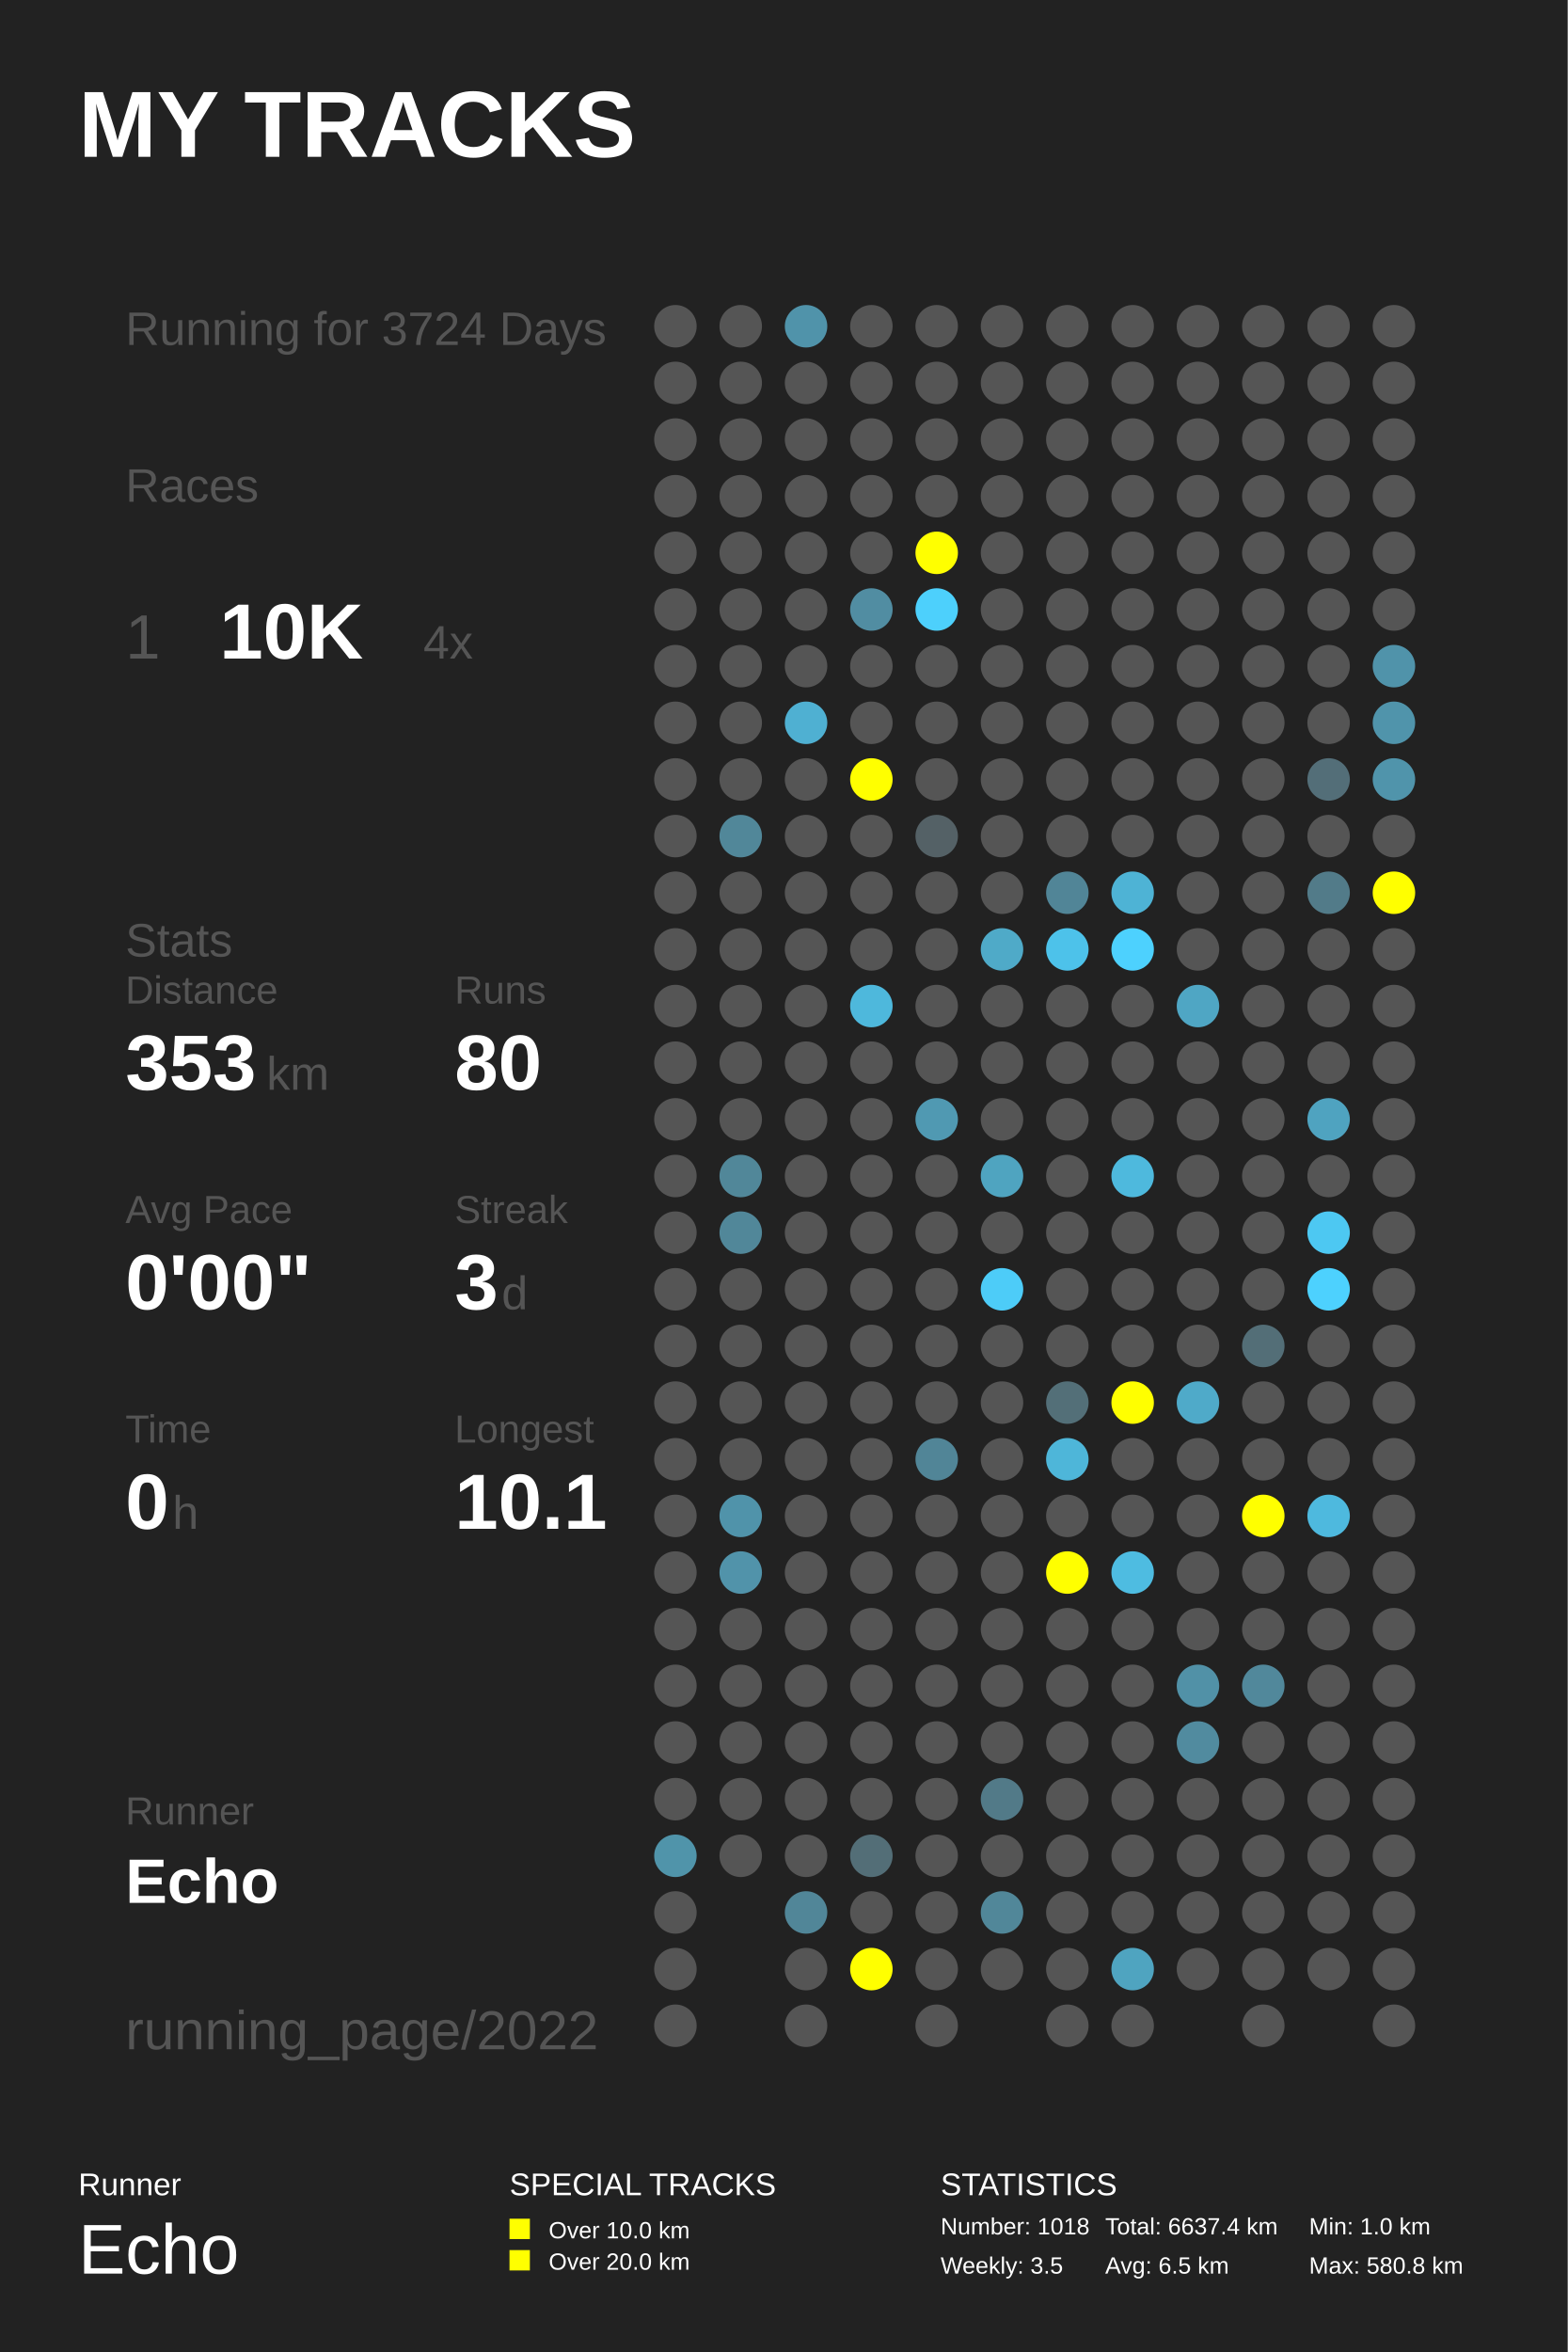
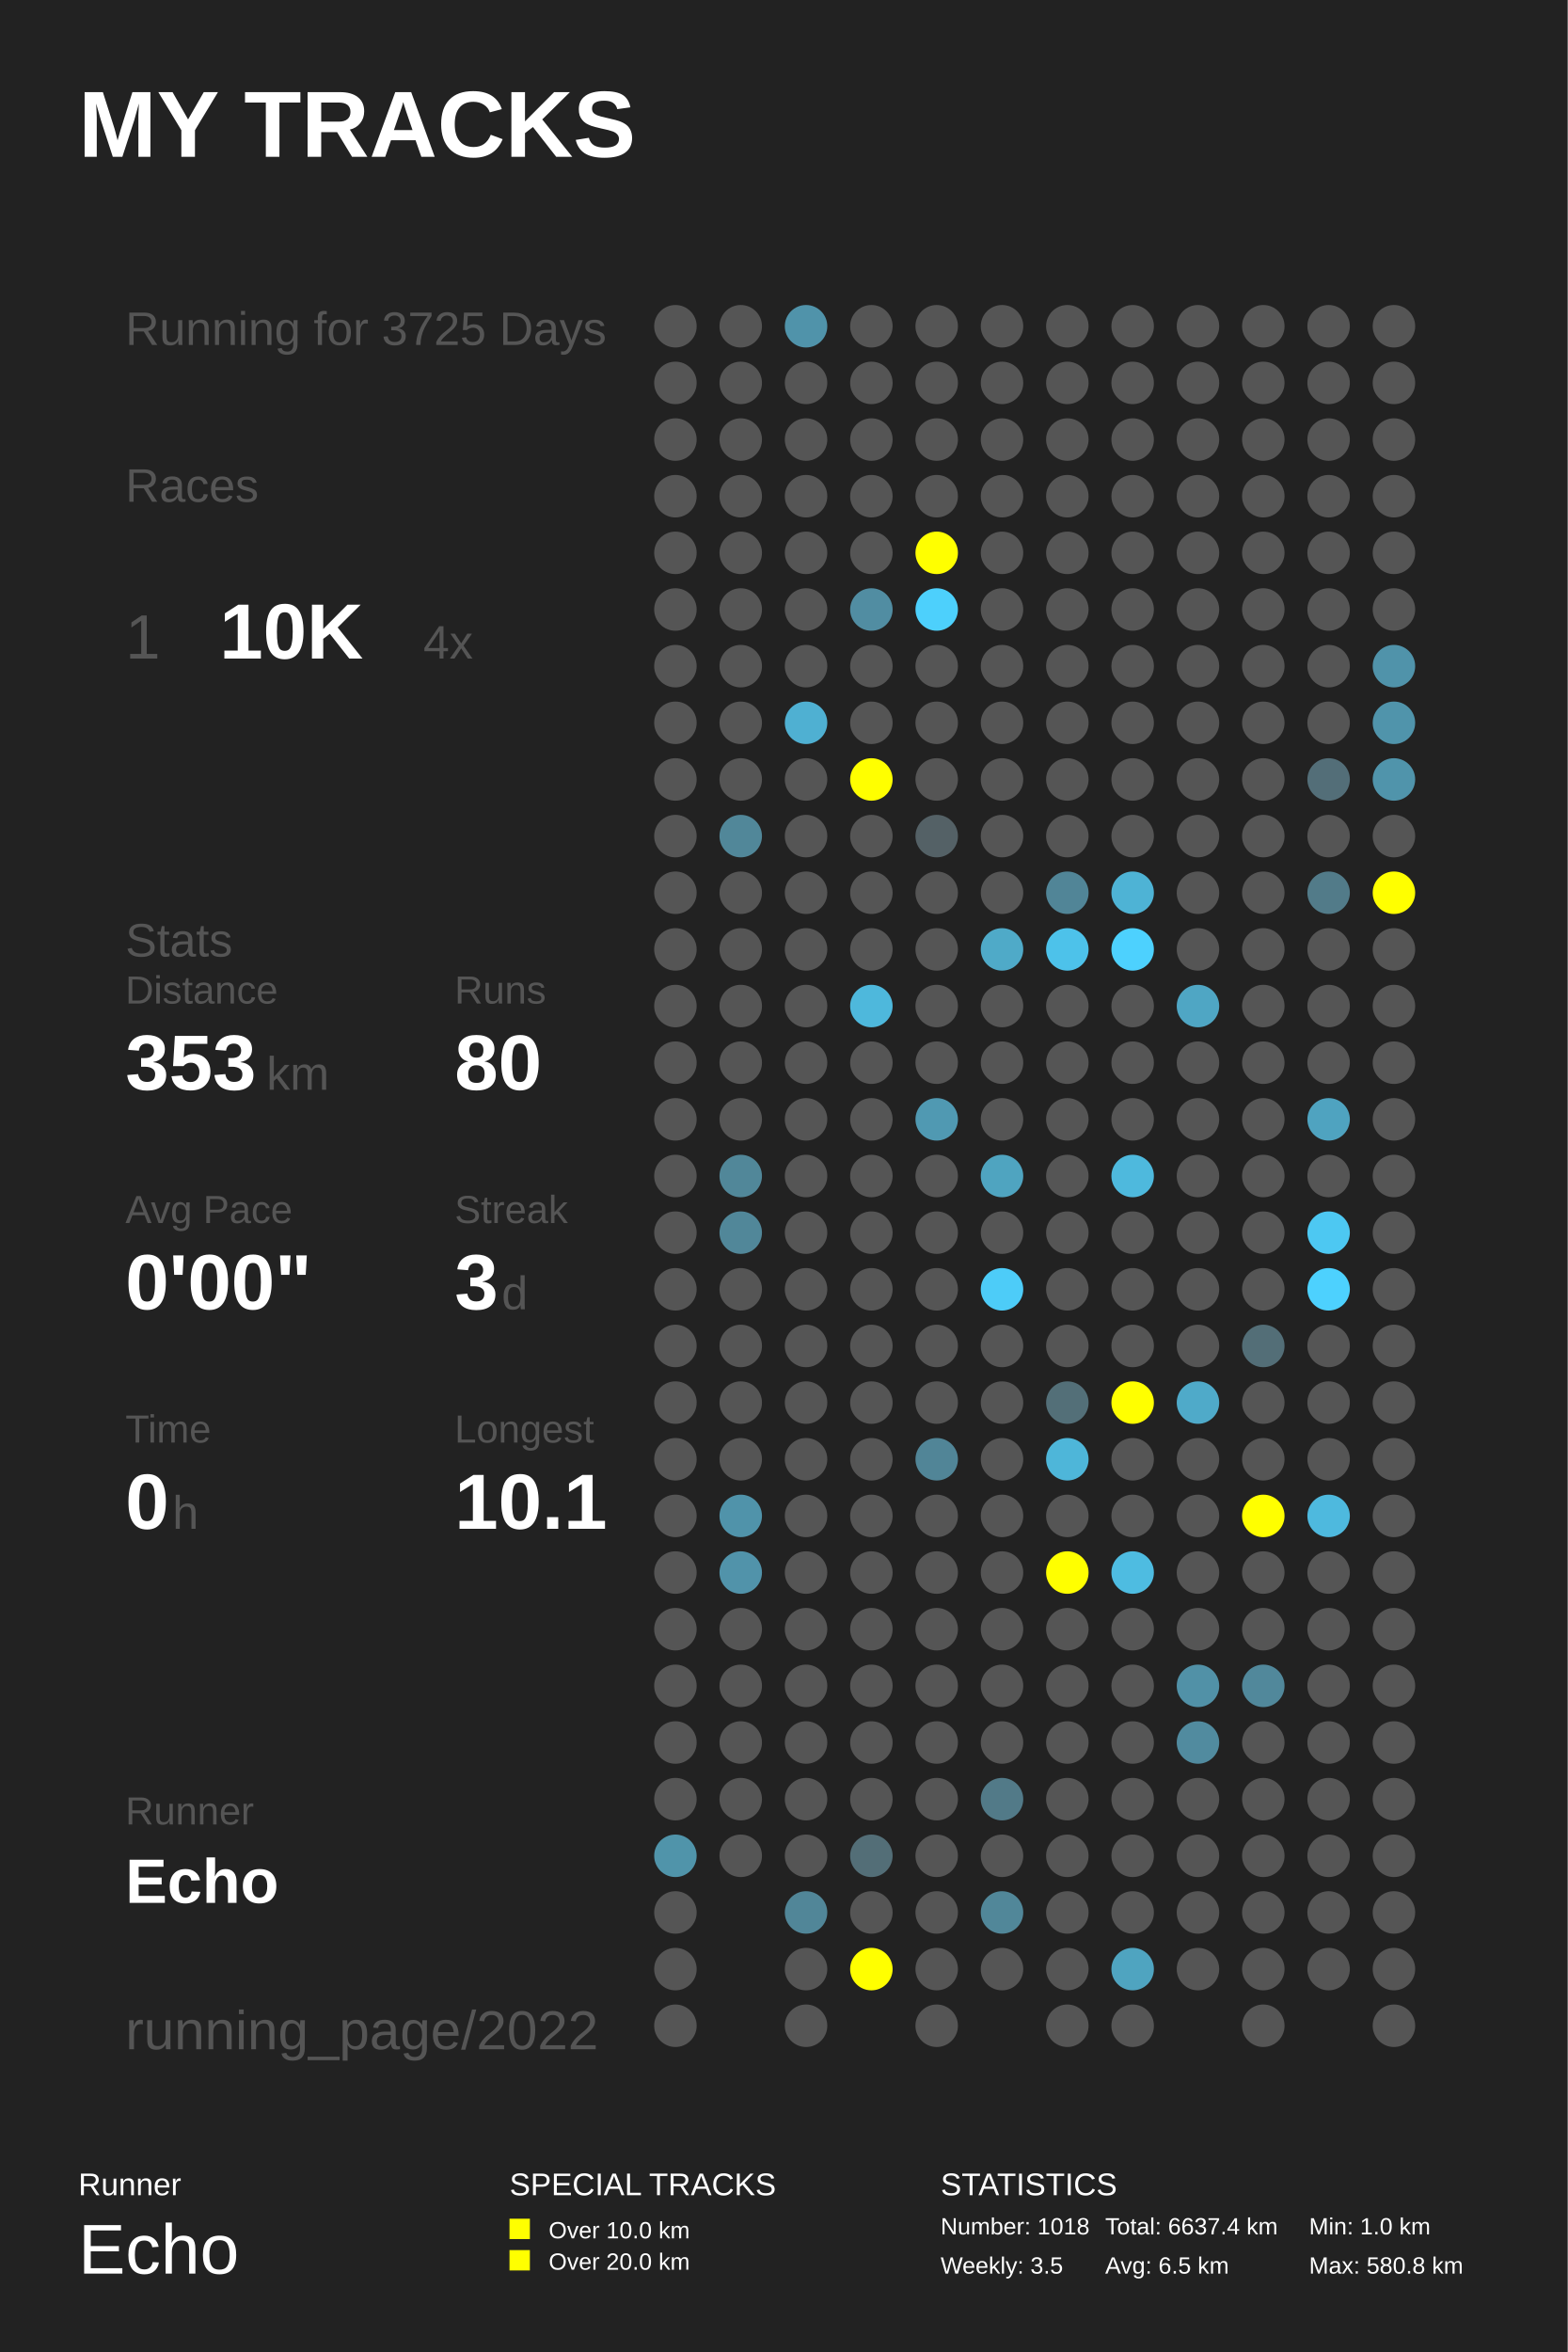
<svg xmlns="http://www.w3.org/2000/svg" baseProfile="full" height="300mm" version="1.1" viewBox="0,0,200,300" width="200mm">
  <defs />
  <rect fill="#222222" height="300" width="200" x="0" y="0" />
  <text fill="#FFFFFF" style="font-size:12px; font-family:Arial; font-weight:bold;" x="10" y="20">MY TRACKS</text>
  <text fill="#FFFFFF" style="font-size:4px; font-family:Arial" x="10" y="280">Runner</text>
  <text fill="#FFFFFF" style="font-size:9px; font-family:Arial" x="10" y="290">Echo</text>
  <text fill="#FFFFFF" style="font-size:4px; font-family:Arial" x="65" y="280">SPECIAL TRACKS</text>
  <rect fill="#FFFF00" height="2.6" width="2.6" x="65" y="283" />
  <text fill="#FFFFFF" style="font-size:3px; font-family:Arial" x="70" y="285.5">Over 10.0 km</text>
  <rect fill="#FFFF00" height="2.6" width="2.6" x="65" y="287" />
  <text fill="#FFFFFF" style="font-size:3px; font-family:Arial" x="70" y="289.5">Over 20.0 km</text>
  <text fill="#FFFFFF" style="font-size:4px; font-family:Arial" x="120" y="280">STATISTICS</text>
  <text fill="#FFFFFF" style="font-size:3px; font-family:Arial" x="120" y="285">Number: 1018</text>
  <text fill="#FFFFFF" style="font-size:3px; font-family:Arial" x="120" y="290">Weekly: 3.5</text>
  <text fill="#FFFFFF" style="font-size:3px; font-family:Arial" x="141" y="285">Total: 6637.4 km</text>
  <text fill="#FFFFFF" style="font-size:3px; font-family:Arial" x="141" y="290">Avg: 6.5 km</text>
  <text fill="#FFFFFF" style="font-size:3px; font-family:Arial" x="167" y="285">Min: 1.0 km</text>
  <text fill="#FFFFFF" style="font-size:3px; font-family:Arial" x="167" y="290">Max: 580.8 km</text>
-   <text fill="#555555" style="font-size:6px; font-family:Arial;" x="16" y="44">Running for 3724 Days</text>
+   <text fill="#555555" style="font-size:6px; font-family:Arial;" x="16" y="44">Running for 3725 Days</text>
  <text fill="#555555" style="font-size:6px; font-family:Arial;" x="16" y="64">Races</text>
  <text fill="#555555" style="font-size:8px; font-family:Arial;" x="16" y="84">1</text>
  <text fill="#FFFFFF" style="font-size:10px; font-family:Arial; font-weight:bold;" x="28" y="84">10K</text>
  <text fill="#555555" style="font-size:6px; font-family:Arial;" x="54" y="84">4x</text>
  <text fill="#555555" style="font-size:6px; font-family:Arial;" x="16" y="122">Stats</text>
  <text fill="#555555" style="font-size:5px; font-family:Arial;" x="16" y="128">Distance</text>
  <text fill="#FFFFFF" style="font-size:10px; font-family:Arial; font-weight:bold;" x="16" y="139">353</text>
  <text fill="#555555" style="font-size:6px; font-family:Arial;" x="34" y="139">km</text>
  <text fill="#555555" style="font-size:5px; font-family:Arial;" x="58" y="128">Runs</text>
  <text fill="#FFFFFF" style="font-size:10px; font-family:Arial; font-weight:bold;" x="58" y="139">80</text>
  <text fill="#555555" style="font-size:5px; font-family:Arial;" x="16" y="156">Avg Pace</text>
  <text fill="#FFFFFF" style="font-size:10px; font-family:Arial; font-weight:bold;" x="16" y="167">0'00"</text>
  <text fill="#555555" style="font-size:5px; font-family:Arial;" x="58" y="156">Streak</text>
  <text fill="#FFFFFF" style="font-size:10px; font-family:Arial; font-weight:bold;" x="58" y="167">3</text>
  <text fill="#555555" style="font-size:6px; font-family:Arial;" x="64" y="167">d</text>
  <text fill="#555555" style="font-size:5px; font-family:Arial;" x="16" y="184">Time</text>
  <text fill="#FFFFFF" style="font-size:10px; font-family:Arial; font-weight:bold;" x="16" y="195">0</text>
  <text fill="#555555" style="font-size:6px; font-family:Arial;" x="22" y="195">h</text>
  <text fill="#555555" style="font-size:5px; font-family:Arial;" x="58" y="184">Longest</text>
  <text fill="#FFFFFF" style="font-size:10px; font-family:Arial; font-weight:bold;" x="58" y="195">10.1</text>
  <text fill="#555555" style="font-size:5px; font-family:Arial;" x="16" y="232.71">Runner</text>
  <text fill="#FFFFFF" style="font-size:8px; font-family:Arial; font-weight:bold;" x="16" y="242.71">Echo</text>
  <text fill="#555555" style="font-size:7px; font-family:Arial;" x="16" y="261.387">running_page/2022</text>
  <circle cx="86.167" cy="41.613" fill="#555555" r="2.71" />
  <circle cx="86.167" cy="48.839" fill="#555555" r="2.71" />
  <circle cx="86.167" cy="56.065" fill="#555555" r="2.71" />
  <circle cx="86.167" cy="63.29" fill="#555555" r="2.71" />
  <circle cx="86.167" cy="70.516" fill="#555555" r="2.71" />
  <circle cx="86.167" cy="77.742" fill="#555555" r="2.71" />
  <circle cx="86.167" cy="84.968" fill="#555555" r="2.71" />
  <circle cx="86.167" cy="92.194" fill="#555555" r="2.71" />
  <circle cx="86.167" cy="99.419" fill="#555555" r="2.71" />
  <circle cx="86.167" cy="106.645" fill="#555555" r="2.71" />
  <circle cx="86.167" cy="113.871" fill="#555555" r="2.71" />
  <circle cx="86.167" cy="121.097" fill="#555555" r="2.71" />
  <circle cx="86.167" cy="128.323" fill="#555555" r="2.71" />
  <circle cx="86.167" cy="135.548" fill="#555555" r="2.71" />
  <circle cx="86.167" cy="142.774" fill="#555555" r="2.71" />
  <circle cx="86.167" cy="150.0" fill="#555555" r="2.71" />
  <circle cx="86.167" cy="157.226" fill="#555555" r="2.71" />
  <circle cx="86.167" cy="164.452" fill="#555555" r="2.71" />
  <circle cx="86.167" cy="171.677" fill="#555555" r="2.71" />
  <circle cx="86.167" cy="178.903" fill="#555555" r="2.71" />
  <circle cx="86.167" cy="186.129" fill="#555555" r="2.71" />
  <circle cx="86.167" cy="193.355" fill="#555555" r="2.71" />
  <circle cx="86.167" cy="200.581" fill="#555555" r="2.71" />
  <circle cx="86.167" cy="207.806" fill="#555555" r="2.71" />
  <circle cx="86.167" cy="215.032" fill="#555555" r="2.71" />
  <circle cx="86.167" cy="222.258" fill="#555555" r="2.71" />
  <circle cx="86.167" cy="229.484" fill="#555555" r="2.71" />
  <circle cx="86.167" cy="236.71" fill="#5094aa" r="2.71" />
  <circle cx="86.167" cy="243.935" fill="#555555" r="2.71" />
  <circle cx="86.167" cy="251.161" fill="#555555" r="2.71" />
  <circle cx="86.167" cy="258.387" fill="#555555" r="2.71" />
  <circle cx="94.5" cy="41.613" fill="#555555" r="2.71" />
  <circle cx="94.5" cy="48.839" fill="#555555" r="2.71" />
  <circle cx="94.5" cy="56.065" fill="#555555" r="2.71" />
  <circle cx="94.5" cy="63.29" fill="#555555" r="2.71" />
  <circle cx="94.5" cy="70.516" fill="#555555" r="2.71" />
  <circle cx="94.5" cy="77.742" fill="#555555" r="2.71" />
  <circle cx="94.5" cy="84.968" fill="#555555" r="2.71" />
  <circle cx="94.5" cy="92.194" fill="#555555" r="2.71" />
  <circle cx="94.5" cy="99.419" fill="#555555" r="2.71" />
  <circle cx="94.5" cy="106.645" fill="#518799" r="2.71" />
  <circle cx="94.5" cy="113.871" fill="#555555" r="2.71" />
  <circle cx="94.5" cy="121.097" fill="#555555" r="2.71" />
  <circle cx="94.5" cy="128.323" fill="#555555" r="2.71" />
  <circle cx="94.5" cy="135.548" fill="#555555" r="2.71" />
  <circle cx="94.5" cy="142.774" fill="#555555" r="2.71" />
  <circle cx="94.5" cy="150.0" fill="#518799" r="2.71" />
  <circle cx="94.5" cy="157.226" fill="#518799" r="2.71" />
  <circle cx="94.5" cy="164.452" fill="#555555" r="2.71" />
  <circle cx="94.5" cy="171.677" fill="#555555" r="2.71" />
  <circle cx="94.5" cy="178.903" fill="#555555" r="2.71" />
  <circle cx="94.5" cy="186.129" fill="#555555" r="2.71" />
  <circle cx="94.5" cy="193.355" fill="#5093aa" r="2.71" />
  <circle cx="94.5" cy="200.581" fill="#5193aa" r="2.71" />
  <circle cx="94.5" cy="207.806" fill="#555555" r="2.71" />
  <circle cx="94.5" cy="215.032" fill="#555555" r="2.71" />
  <circle cx="94.5" cy="222.258" fill="#555555" r="2.71" />
  <circle cx="94.5" cy="229.484" fill="#555555" r="2.71" />
  <circle cx="94.5" cy="236.71" fill="#555555" r="2.71" />
  <circle cx="102.833" cy="41.613" fill="#5093aa" r="2.71" />
  <circle cx="102.833" cy="48.839" fill="#555555" r="2.71" />
  <circle cx="102.833" cy="56.065" fill="#555555" r="2.71" />
  <circle cx="102.833" cy="63.29" fill="#555555" r="2.71" />
  <circle cx="102.833" cy="70.516" fill="#555555" r="2.71" />
  <circle cx="102.833" cy="77.742" fill="#555555" r="2.71" />
  <circle cx="102.833" cy="84.968" fill="#555555" r="2.71" />
  <circle cx="102.833" cy="92.194" fill="#4fb0d2" r="2.71" />
  <circle cx="102.833" cy="99.419" fill="#555555" r="2.71" />
  <circle cx="102.833" cy="106.645" fill="#555555" r="2.71" />
  <circle cx="102.833" cy="113.871" fill="#555555" r="2.71" />
  <circle cx="102.833" cy="121.097" fill="#555555" r="2.71" />
  <circle cx="102.833" cy="128.323" fill="#555555" r="2.71" />
  <circle cx="102.833" cy="135.548" fill="#555555" r="2.71" />
  <circle cx="102.833" cy="142.774" fill="#555555" r="2.71" />
  <circle cx="102.833" cy="150.0" fill="#555555" r="2.71" />
  <circle cx="102.833" cy="157.226" fill="#555555" r="2.71" />
  <circle cx="102.833" cy="164.452" fill="#555555" r="2.71" />
  <circle cx="102.833" cy="171.677" fill="#555555" r="2.71" />
  <circle cx="102.833" cy="178.903" fill="#555555" r="2.71" />
  <circle cx="102.833" cy="186.129" fill="#555555" r="2.71" />
  <circle cx="102.833" cy="193.355" fill="#555555" r="2.71" />
  <circle cx="102.833" cy="200.581" fill="#555555" r="2.71" />
  <circle cx="102.833" cy="207.806" fill="#555555" r="2.71" />
  <circle cx="102.833" cy="215.032" fill="#555555" r="2.71" />
  <circle cx="102.833" cy="222.258" fill="#555555" r="2.71" />
  <circle cx="102.833" cy="229.484" fill="#555555" r="2.71" />
  <circle cx="102.833" cy="236.71" fill="#555555" r="2.71" />
  <circle cx="102.833" cy="243.935" fill="#518698" r="2.71" />
  <circle cx="102.833" cy="251.161" fill="#555555" r="2.71" />
  <circle cx="102.833" cy="258.387" fill="#555555" r="2.71" />
  <circle cx="111.167" cy="41.613" fill="#555555" r="2.71" />
  <circle cx="111.167" cy="48.839" fill="#555555" r="2.71" />
  <circle cx="111.167" cy="56.065" fill="#555555" r="2.71" />
  <circle cx="111.167" cy="63.29" fill="#555555" r="2.71" />
  <circle cx="111.167" cy="70.516" fill="#555555" r="2.71" />
  <circle cx="111.167" cy="77.742" fill="#518da2" r="2.71" />
  <circle cx="111.167" cy="84.968" fill="#555555" r="2.71" />
  <circle cx="111.167" cy="92.194" fill="#555555" r="2.71" />
  <circle cx="111.167" cy="99.419" fill="#FFFF00" r="2.71" />
  <circle cx="111.167" cy="106.645" fill="#555555" r="2.71" />
  <circle cx="111.167" cy="113.871" fill="#555555" r="2.71" />
  <circle cx="111.167" cy="121.097" fill="#555555" r="2.71" />
  <circle cx="111.167" cy="128.323" fill="#4eb8dc" r="2.71" />
  <circle cx="111.167" cy="135.548" fill="#555555" r="2.71" />
  <circle cx="111.167" cy="142.774" fill="#555555" r="2.71" />
  <circle cx="111.167" cy="150.0" fill="#555555" r="2.71" />
  <circle cx="111.167" cy="157.226" fill="#555555" r="2.71" />
  <circle cx="111.167" cy="164.452" fill="#555555" r="2.71" />
  <circle cx="111.167" cy="171.677" fill="#555555" r="2.71" />
  <circle cx="111.167" cy="178.903" fill="#555555" r="2.71" />
  <circle cx="111.167" cy="186.129" fill="#555555" r="2.71" />
  <circle cx="111.167" cy="193.355" fill="#555555" r="2.71" />
  <circle cx="111.167" cy="200.581" fill="#555555" r="2.71" />
  <circle cx="111.167" cy="207.806" fill="#555555" r="2.71" />
  <circle cx="111.167" cy="215.032" fill="#555555" r="2.71" />
  <circle cx="111.167" cy="222.258" fill="#555555" r="2.71" />
  <circle cx="111.167" cy="229.484" fill="#555555" r="2.71" />
  <circle cx="111.167" cy="236.71" fill="#536e77" r="2.71" />
  <circle cx="111.167" cy="243.935" fill="#555555" r="2.71" />
  <circle cx="111.167" cy="251.161" fill="#FFFF00" r="2.71" />
  <circle cx="119.5" cy="41.613" fill="#555555" r="2.71" />
  <circle cx="119.5" cy="48.839" fill="#555555" r="2.71" />
  <circle cx="119.5" cy="56.065" fill="#555555" r="2.71" />
  <circle cx="119.5" cy="63.29" fill="#555555" r="2.71" />
  <circle cx="119.5" cy="70.516" fill="#FFFF00" r="2.71" />
  <circle cx="119.5" cy="77.742" fill="#4dd0fc" r="2.71" />
  <circle cx="119.5" cy="84.968" fill="#555555" r="2.71" />
  <circle cx="119.5" cy="92.194" fill="#555555" r="2.71" />
  <circle cx="119.5" cy="99.419" fill="#555555" r="2.71" />
  <circle cx="119.5" cy="106.645" fill="#546166" r="2.71" />
  <circle cx="119.5" cy="113.871" fill="#555555" r="2.71" />
  <circle cx="119.5" cy="121.097" fill="#555555" r="2.71" />
  <circle cx="119.5" cy="128.323" fill="#555555" r="2.71" />
  <circle cx="119.5" cy="135.548" fill="#555555" r="2.71" />
  <circle cx="119.5" cy="142.774" fill="#5099b2" r="2.71" />
  <circle cx="119.5" cy="150.0" fill="#555555" r="2.71" />
  <circle cx="119.5" cy="157.226" fill="#555555" r="2.71" />
  <circle cx="119.5" cy="164.452" fill="#555555" r="2.71" />
  <circle cx="119.5" cy="171.677" fill="#555555" r="2.71" />
  <circle cx="119.5" cy="178.903" fill="#555555" r="2.71" />
  <circle cx="119.5" cy="186.129" fill="#518597" r="2.71" />
  <circle cx="119.5" cy="193.355" fill="#555555" r="2.71" />
  <circle cx="119.5" cy="200.581" fill="#555555" r="2.71" />
  <circle cx="119.5" cy="207.806" fill="#555555" r="2.71" />
  <circle cx="119.5" cy="215.032" fill="#555555" r="2.71" />
  <circle cx="119.5" cy="222.258" fill="#555555" r="2.71" />
  <circle cx="119.5" cy="229.484" fill="#555555" r="2.71" />
  <circle cx="119.5" cy="236.71" fill="#555555" r="2.71" />
  <circle cx="119.5" cy="243.935" fill="#555555" r="2.71" />
  <circle cx="119.5" cy="251.161" fill="#555555" r="2.71" />
  <circle cx="119.5" cy="258.387" fill="#555555" r="2.71" />
  <circle cx="127.833" cy="41.613" fill="#555555" r="2.71" />
  <circle cx="127.833" cy="48.839" fill="#555555" r="2.71" />
  <circle cx="127.833" cy="56.065" fill="#555555" r="2.71" />
  <circle cx="127.833" cy="63.29" fill="#555555" r="2.71" />
  <circle cx="127.833" cy="70.516" fill="#555555" r="2.71" />
  <circle cx="127.833" cy="77.742" fill="#555555" r="2.71" />
  <circle cx="127.833" cy="84.968" fill="#555555" r="2.71" />
  <circle cx="127.833" cy="92.194" fill="#555555" r="2.71" />
  <circle cx="127.833" cy="99.419" fill="#555555" r="2.71" />
  <circle cx="127.833" cy="106.645" fill="#555555" r="2.71" />
  <circle cx="127.833" cy="113.871" fill="#555555" r="2.71" />
  <circle cx="127.833" cy="121.097" fill="#4faac8" r="2.71" />
  <circle cx="127.833" cy="128.323" fill="#555555" r="2.71" />
  <circle cx="127.833" cy="135.548" fill="#555555" r="2.71" />
  <circle cx="127.833" cy="142.774" fill="#555555" r="2.71" />
  <circle cx="127.833" cy="150.0" fill="#4fa4c0" r="2.71" />
  <circle cx="127.833" cy="157.226" fill="#555555" r="2.71" />
  <circle cx="127.833" cy="164.452" fill="#4dccf8" r="2.71" />
  <circle cx="127.833" cy="171.677" fill="#555555" r="2.71" />
  <circle cx="127.833" cy="178.903" fill="#555555" r="2.71" />
  <circle cx="127.833" cy="186.129" fill="#555555" r="2.71" />
  <circle cx="127.833" cy="193.355" fill="#555555" r="2.71" />
  <circle cx="127.833" cy="200.581" fill="#555555" r="2.71" />
  <circle cx="127.833" cy="207.806" fill="#555555" r="2.71" />
  <circle cx="127.833" cy="215.032" fill="#555555" r="2.71" />
  <circle cx="127.833" cy="222.258" fill="#555555" r="2.71" />
  <circle cx="127.833" cy="229.484" fill="#527a88" r="2.71" />
  <circle cx="127.833" cy="236.71" fill="#555555" r="2.71" />
  <circle cx="127.833" cy="243.935" fill="#518799" r="2.71" />
  <circle cx="127.833" cy="251.161" fill="#555555" r="2.71" />
  <circle cx="136.167" cy="41.613" fill="#555555" r="2.71" />
  <circle cx="136.167" cy="48.839" fill="#555555" r="2.71" />
  <circle cx="136.167" cy="56.065" fill="#555555" r="2.71" />
  <circle cx="136.167" cy="63.29" fill="#555555" r="2.71" />
  <circle cx="136.167" cy="70.516" fill="#555555" r="2.71" />
  <circle cx="136.167" cy="77.742" fill="#555555" r="2.71" />
  <circle cx="136.167" cy="84.968" fill="#555555" r="2.71" />
  <circle cx="136.167" cy="92.194" fill="#555555" r="2.71" />
  <circle cx="136.167" cy="99.419" fill="#555555" r="2.71" />
  <circle cx="136.167" cy="106.645" fill="#555555" r="2.71" />
  <circle cx="136.167" cy="113.871" fill="#518597" r="2.71" />
  <circle cx="136.167" cy="121.097" fill="#4dc2ea" r="2.71" />
  <circle cx="136.167" cy="128.323" fill="#555555" r="2.71" />
  <circle cx="136.167" cy="135.548" fill="#555555" r="2.71" />
  <circle cx="136.167" cy="142.774" fill="#555555" r="2.71" />
  <circle cx="136.167" cy="150.0" fill="#555555" r="2.71" />
  <circle cx="136.167" cy="157.226" fill="#555555" r="2.71" />
  <circle cx="136.167" cy="164.452" fill="#555555" r="2.71" />
  <circle cx="136.167" cy="171.677" fill="#555555" r="2.71" />
  <circle cx="136.167" cy="178.903" fill="#536f78" r="2.71" />
  <circle cx="136.167" cy="186.129" fill="#4eb6d9" r="2.71" />
  <circle cx="136.167" cy="193.355" fill="#555555" r="2.71" />
  <circle cx="136.167" cy="200.581" fill="#FFFF00" r="2.71" />
  <circle cx="136.167" cy="207.806" fill="#555555" r="2.71" />
  <circle cx="136.167" cy="215.032" fill="#555555" r="2.71" />
  <circle cx="136.167" cy="222.258" fill="#555555" r="2.71" />
  <circle cx="136.167" cy="229.484" fill="#555555" r="2.71" />
  <circle cx="136.167" cy="236.71" fill="#555555" r="2.71" />
  <circle cx="136.167" cy="243.935" fill="#555555" r="2.71" />
  <circle cx="136.167" cy="251.161" fill="#555555" r="2.71" />
  <circle cx="136.167" cy="258.387" fill="#555555" r="2.71" />
  <circle cx="144.5" cy="41.613" fill="#555555" r="2.71" />
  <circle cx="144.5" cy="48.839" fill="#555555" r="2.71" />
  <circle cx="144.5" cy="56.065" fill="#555555" r="2.71" />
  <circle cx="144.5" cy="63.29" fill="#555555" r="2.71" />
  <circle cx="144.5" cy="70.516" fill="#555555" r="2.71" />
  <circle cx="144.5" cy="77.742" fill="#555555" r="2.71" />
  <circle cx="144.5" cy="84.968" fill="#555555" r="2.71" />
  <circle cx="144.5" cy="92.194" fill="#555555" r="2.71" />
  <circle cx="144.5" cy="99.419" fill="#555555" r="2.71" />
  <circle cx="144.5" cy="106.645" fill="#555555" r="2.71" />
  <circle cx="144.5" cy="113.871" fill="#4eb3d5" r="2.71" />
  <circle cx="144.5" cy="121.097" fill="#4dd1fe" r="2.71" />
  <circle cx="144.5" cy="128.323" fill="#555555" r="2.71" />
  <circle cx="144.5" cy="135.548" fill="#555555" r="2.71" />
  <circle cx="144.5" cy="142.774" fill="#555555" r="2.71" />
  <circle cx="144.5" cy="150.0" fill="#4eb9dd" r="2.71" />
  <circle cx="144.5" cy="157.226" fill="#555555" r="2.71" />
  <circle cx="144.5" cy="164.452" fill="#555555" r="2.71" />
  <circle cx="144.5" cy="171.677" fill="#555555" r="2.71" />
  <circle cx="144.5" cy="178.903" fill="#FFFF00" r="2.71" />
  <circle cx="144.5" cy="186.129" fill="#555555" r="2.71" />
  <circle cx="144.5" cy="193.355" fill="#555555" r="2.71" />
  <circle cx="144.5" cy="200.581" fill="#4ebce1" r="2.71" />
  <circle cx="144.5" cy="207.806" fill="#555555" r="2.71" />
  <circle cx="144.5" cy="215.032" fill="#555555" r="2.71" />
  <circle cx="144.5" cy="222.258" fill="#555555" r="2.71" />
  <circle cx="144.5" cy="229.484" fill="#555555" r="2.71" />
  <circle cx="144.5" cy="236.71" fill="#555555" r="2.71" />
  <circle cx="144.5" cy="243.935" fill="#555555" r="2.71" />
  <circle cx="144.5" cy="251.161" fill="#4fa4c0" r="2.71" />
  <circle cx="144.5" cy="258.387" fill="#555555" r="2.71" />
  <circle cx="152.833" cy="41.613" fill="#555555" r="2.71" />
  <circle cx="152.833" cy="48.839" fill="#555555" r="2.71" />
  <circle cx="152.833" cy="56.065" fill="#555555" r="2.71" />
  <circle cx="152.833" cy="63.29" fill="#555555" r="2.71" />
  <circle cx="152.833" cy="70.516" fill="#555555" r="2.71" />
  <circle cx="152.833" cy="77.742" fill="#555555" r="2.71" />
  <circle cx="152.833" cy="84.968" fill="#555555" r="2.71" />
  <circle cx="152.833" cy="92.194" fill="#555555" r="2.71" />
  <circle cx="152.833" cy="99.419" fill="#555555" r="2.71" />
  <circle cx="152.833" cy="106.645" fill="#555555" r="2.71" />
  <circle cx="152.833" cy="113.871" fill="#555555" r="2.71" />
  <circle cx="152.833" cy="121.097" fill="#555555" r="2.71" />
  <circle cx="152.833" cy="128.323" fill="#4fa6c4" r="2.71" />
  <circle cx="152.833" cy="135.548" fill="#555555" r="2.71" />
  <circle cx="152.833" cy="142.774" fill="#555555" r="2.71" />
  <circle cx="152.833" cy="150.0" fill="#555555" r="2.71" />
  <circle cx="152.833" cy="157.226" fill="#555555" r="2.71" />
  <circle cx="152.833" cy="164.452" fill="#555555" r="2.71" />
  <circle cx="152.833" cy="171.677" fill="#555555" r="2.71" />
  <circle cx="152.833" cy="178.903" fill="#4faac9" r="2.71" />
  <circle cx="152.833" cy="186.129" fill="#555555" r="2.71" />
  <circle cx="152.833" cy="193.355" fill="#555555" r="2.71" />
  <circle cx="152.833" cy="200.581" fill="#555555" r="2.71" />
  <circle cx="152.833" cy="207.806" fill="#555555" r="2.71" />
  <circle cx="152.833" cy="215.032" fill="#5191a7" r="2.71" />
  <circle cx="152.833" cy="222.258" fill="#518b9f" r="2.71" />
  <circle cx="152.833" cy="229.484" fill="#555555" r="2.71" />
  <circle cx="152.833" cy="236.71" fill="#555555" r="2.71" />
  <circle cx="152.833" cy="243.935" fill="#555555" r="2.71" />
  <circle cx="152.833" cy="251.161" fill="#555555" r="2.71" />
  <circle cx="161.167" cy="41.613" fill="#555555" r="2.71" />
  <circle cx="161.167" cy="48.839" fill="#555555" r="2.71" />
  <circle cx="161.167" cy="56.065" fill="#555555" r="2.71" />
  <circle cx="161.167" cy="63.29" fill="#555555" r="2.71" />
  <circle cx="161.167" cy="70.516" fill="#555555" r="2.71" />
  <circle cx="161.167" cy="77.742" fill="#555555" r="2.71" />
  <circle cx="161.167" cy="84.968" fill="#555555" r="2.71" />
  <circle cx="161.167" cy="92.194" fill="#555555" r="2.71" />
  <circle cx="161.167" cy="99.419" fill="#555555" r="2.71" />
  <circle cx="161.167" cy="106.645" fill="#555555" r="2.71" />
  <circle cx="161.167" cy="113.871" fill="#555555" r="2.71" />
  <circle cx="161.167" cy="121.097" fill="#555555" r="2.71" />
  <circle cx="161.167" cy="128.323" fill="#555555" r="2.71" />
  <circle cx="161.167" cy="135.548" fill="#555555" r="2.71" />
  <circle cx="161.167" cy="142.774" fill="#555555" r="2.71" />
  <circle cx="161.167" cy="150.0" fill="#555555" r="2.71" />
  <circle cx="161.167" cy="157.226" fill="#555555" r="2.71" />
  <circle cx="161.167" cy="164.452" fill="#555555" r="2.71" />
  <circle cx="161.167" cy="171.677" fill="#536e77" r="2.71" />
  <circle cx="161.167" cy="178.903" fill="#555555" r="2.71" />
  <circle cx="161.167" cy="186.129" fill="#555555" r="2.71" />
  <circle cx="161.167" cy="193.355" fill="#FFFF00" r="2.71" />
  <circle cx="161.167" cy="200.581" fill="#555555" r="2.71" />
  <circle cx="161.167" cy="207.806" fill="#555555" r="2.71" />
  <circle cx="161.167" cy="215.032" fill="#51889b" r="2.71" />
  <circle cx="161.167" cy="222.258" fill="#555555" r="2.71" />
  <circle cx="161.167" cy="229.484" fill="#555555" r="2.71" />
  <circle cx="161.167" cy="236.71" fill="#555555" r="2.71" />
  <circle cx="161.167" cy="243.935" fill="#555555" r="2.71" />
  <circle cx="161.167" cy="251.161" fill="#555555" r="2.71" />
  <circle cx="161.167" cy="258.387" fill="#555555" r="2.71" />
  <circle cx="169.5" cy="41.613" fill="#555555" r="2.71" />
  <circle cx="169.5" cy="48.839" fill="#555555" r="2.71" />
  <circle cx="169.5" cy="56.065" fill="#555555" r="2.71" />
  <circle cx="169.5" cy="63.29" fill="#555555" r="2.71" />
  <circle cx="169.5" cy="70.516" fill="#555555" r="2.71" />
  <circle cx="169.5" cy="77.742" fill="#555555" r="2.71" />
  <circle cx="169.5" cy="84.968" fill="#555555" r="2.71" />
  <circle cx="169.5" cy="92.194" fill="#555555" r="2.71" />
  <circle cx="169.5" cy="99.419" fill="#536e78" r="2.71" />
  <circle cx="169.5" cy="106.645" fill="#555555" r="2.71" />
  <circle cx="169.5" cy="113.871" fill="#527b89" r="2.71" />
  <circle cx="169.5" cy="121.097" fill="#555555" r="2.71" />
  <circle cx="169.5" cy="128.323" fill="#555555" r="2.71" />
  <circle cx="169.5" cy="135.548" fill="#555555" r="2.71" />
  <circle cx="169.5" cy="142.774" fill="#4fa3c0" r="2.71" />
  <circle cx="169.5" cy="150.0" fill="#555555" r="2.71" />
  <circle cx="169.5" cy="157.226" fill="#4dc8f2" r="2.71" />
  <circle cx="169.5" cy="164.452" fill="#4dd1fe" r="2.71" />
  <circle cx="169.5" cy="171.677" fill="#555555" r="2.71" />
  <circle cx="169.5" cy="178.903" fill="#555555" r="2.71" />
  <circle cx="169.5" cy="186.129" fill="#555555" r="2.71" />
  <circle cx="169.5" cy="193.355" fill="#4eb9de" r="2.71" />
  <circle cx="169.5" cy="200.581" fill="#555555" r="2.71" />
  <circle cx="169.5" cy="207.806" fill="#555555" r="2.71" />
  <circle cx="169.5" cy="215.032" fill="#555555" r="2.71" />
  <circle cx="169.5" cy="222.258" fill="#555555" r="2.71" />
  <circle cx="169.5" cy="229.484" fill="#555555" r="2.71" />
  <circle cx="169.5" cy="236.71" fill="#555555" r="2.71" />
  <circle cx="169.5" cy="243.935" fill="#555555" r="2.71" />
  <circle cx="169.5" cy="251.161" fill="#555555" r="2.71" />
  <circle cx="177.833" cy="41.613" fill="#555555" r="2.71" />
  <circle cx="177.833" cy="48.839" fill="#555555" r="2.71" />
  <circle cx="177.833" cy="56.065" fill="#555555" r="2.71" />
  <circle cx="177.833" cy="63.29" fill="#555555" r="2.71" />
  <circle cx="177.833" cy="70.516" fill="#555555" r="2.71" />
  <circle cx="177.833" cy="77.742" fill="#555555" r="2.71" />
  <circle cx="177.833" cy="84.968" fill="#5093aa" r="2.71" />
  <circle cx="177.833" cy="92.194" fill="#5094ab" r="2.71" />
  <circle cx="177.833" cy="99.419" fill="#5094ab" r="2.71" />
  <circle cx="177.833" cy="106.645" fill="#555555" r="2.71" />
  <circle cx="177.833" cy="113.871" fill="#FFFF00" r="2.71" />
  <circle cx="177.833" cy="121.097" fill="#555555" r="2.71" />
  <circle cx="177.833" cy="128.323" fill="#555555" r="2.71" />
  <circle cx="177.833" cy="135.548" fill="#555555" r="2.71" />
  <circle cx="177.833" cy="142.774" fill="#555555" r="2.71" />
  <circle cx="177.833" cy="150.0" fill="#555555" r="2.71" />
  <circle cx="177.833" cy="157.226" fill="#555555" r="2.71" />
  <circle cx="177.833" cy="164.452" fill="#555555" r="2.71" />
  <circle cx="177.833" cy="171.677" fill="#555555" r="2.71" />
  <circle cx="177.833" cy="178.903" fill="#555555" r="2.71" />
  <circle cx="177.833" cy="186.129" fill="#555555" r="2.71" />
  <circle cx="177.833" cy="193.355" fill="#555555" r="2.71" />
  <circle cx="177.833" cy="200.581" fill="#555555" r="2.71" />
  <circle cx="177.833" cy="207.806" fill="#555555" r="2.71" />
  <circle cx="177.833" cy="215.032" fill="#555555" r="2.71" />
  <circle cx="177.833" cy="222.258" fill="#555555" r="2.71" />
  <circle cx="177.833" cy="229.484" fill="#555555" r="2.71" />
  <circle cx="177.833" cy="236.71" fill="#555555" r="2.71" />
  <circle cx="177.833" cy="243.935" fill="#555555" r="2.71" />
  <circle cx="177.833" cy="251.161" fill="#555555" r="2.71" />
  <circle cx="177.833" cy="258.387" fill="#555555" r="2.71" />
</svg>
